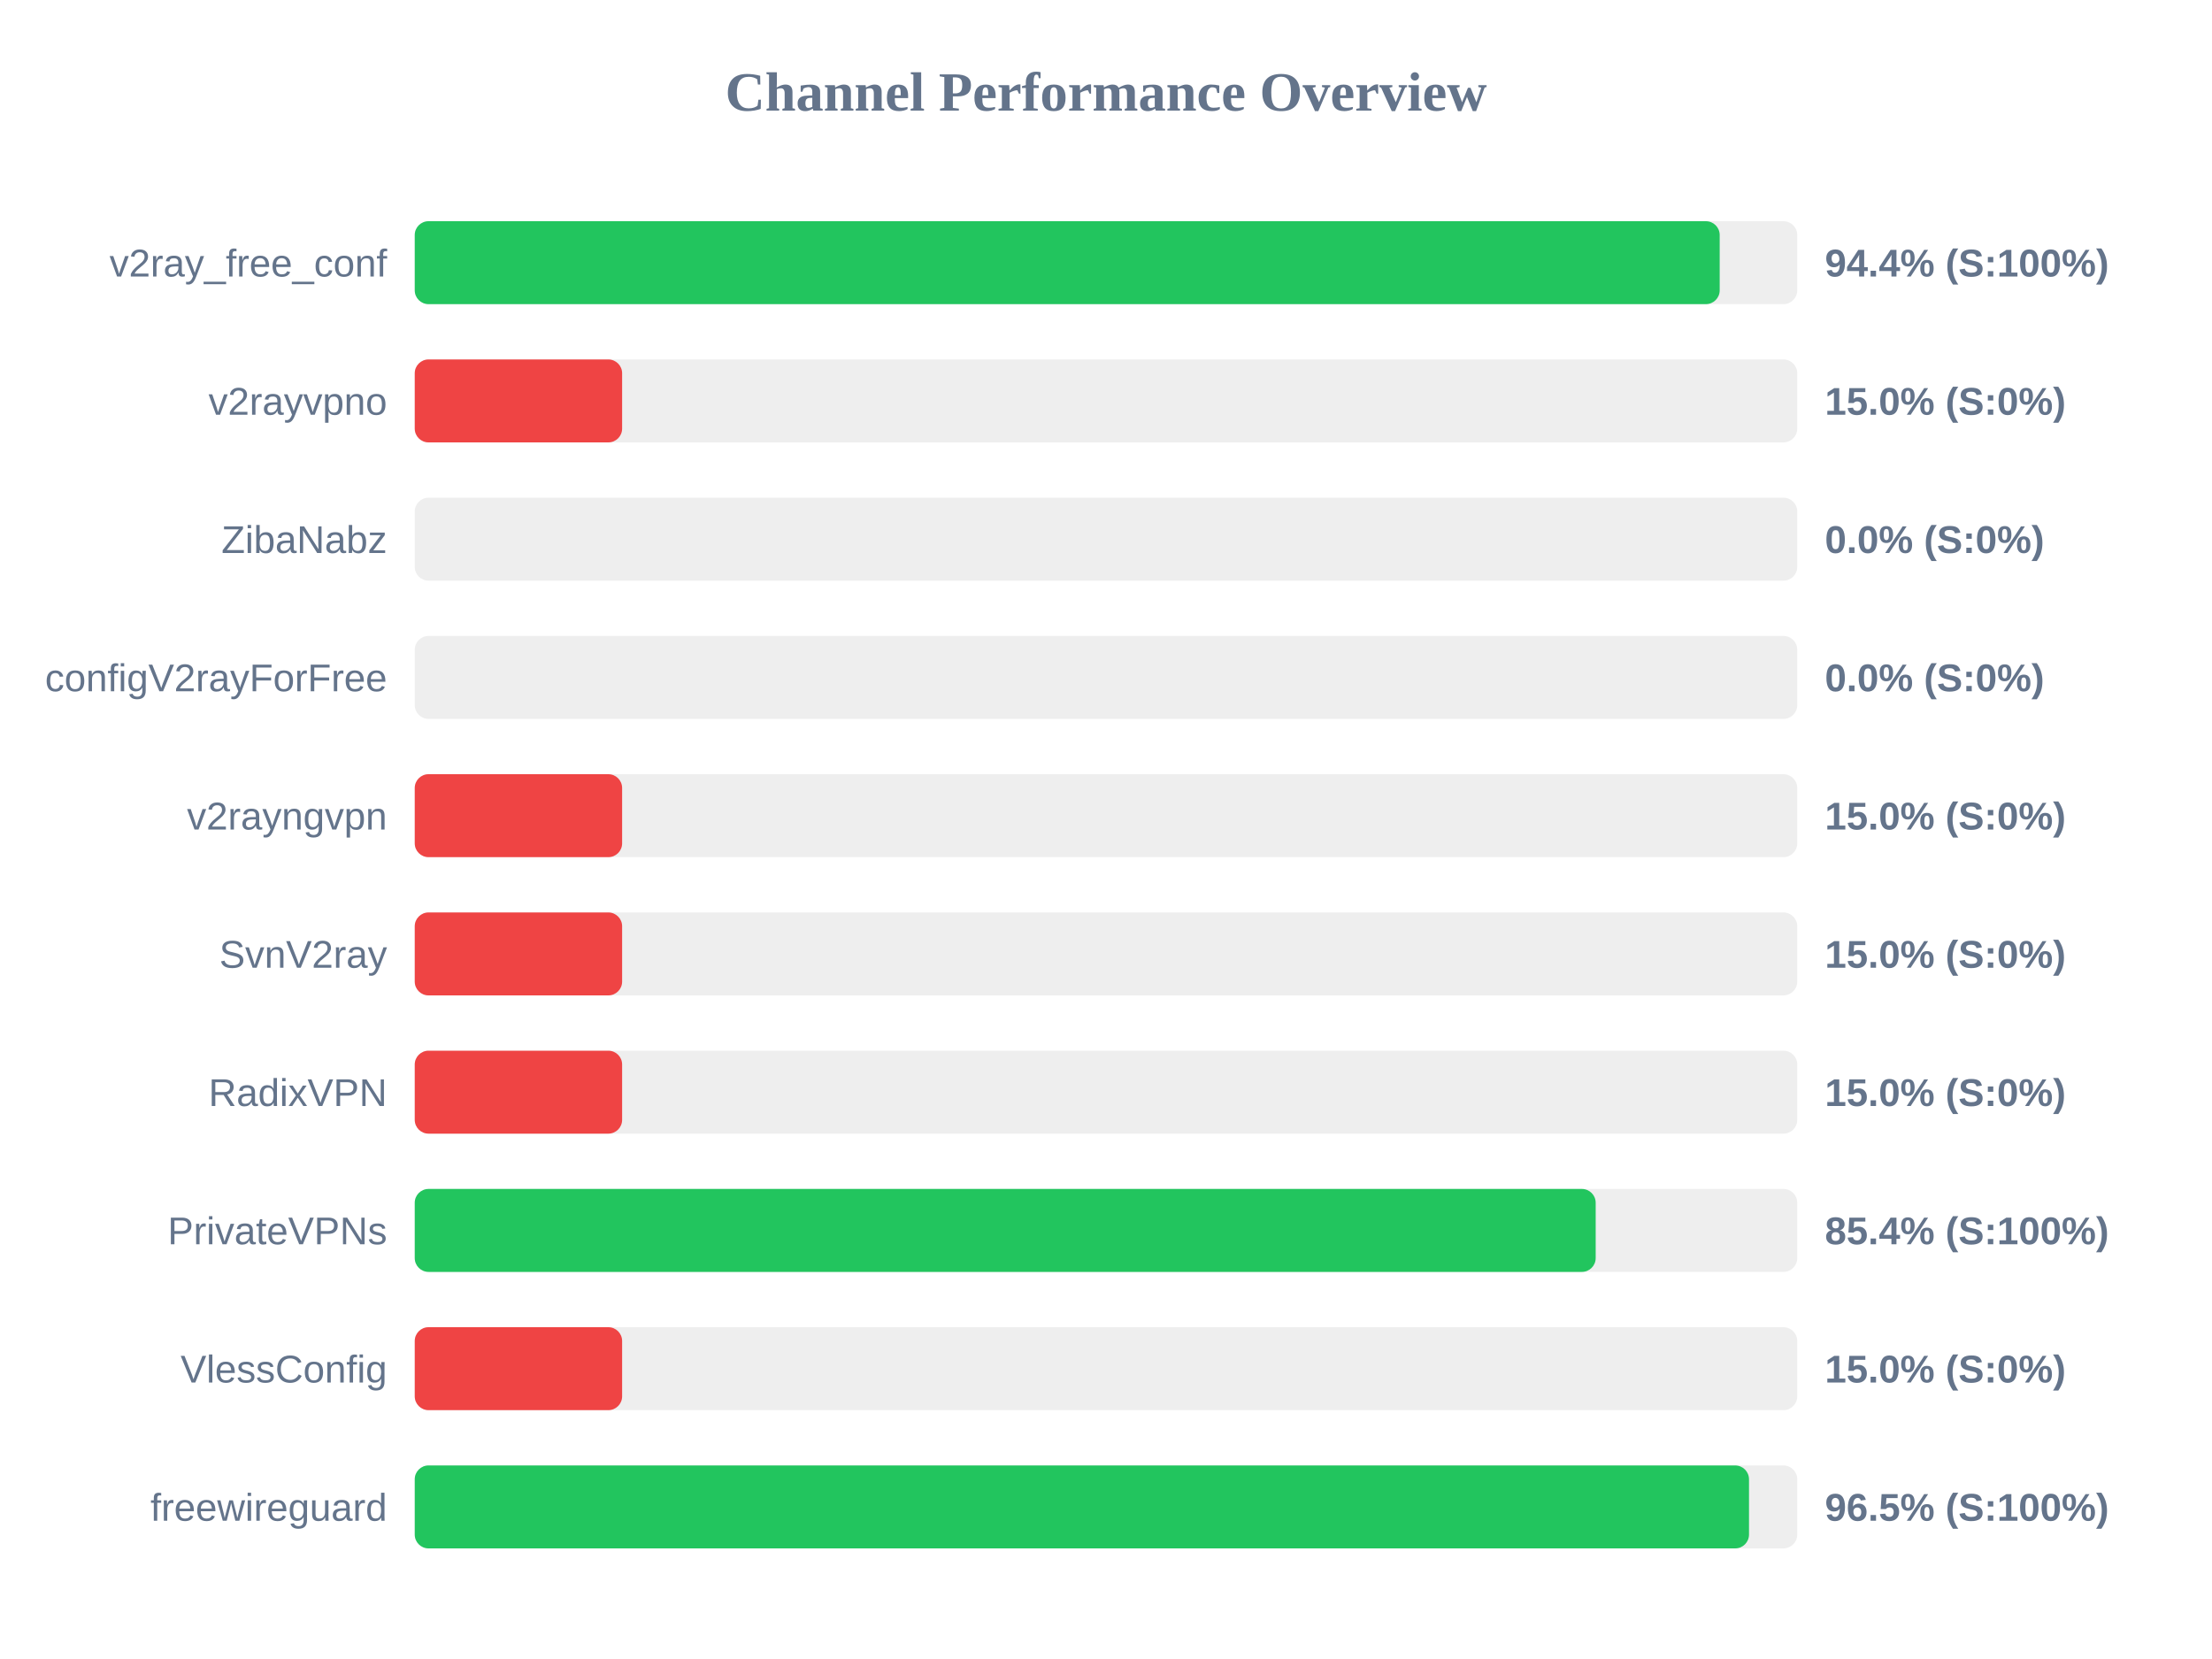
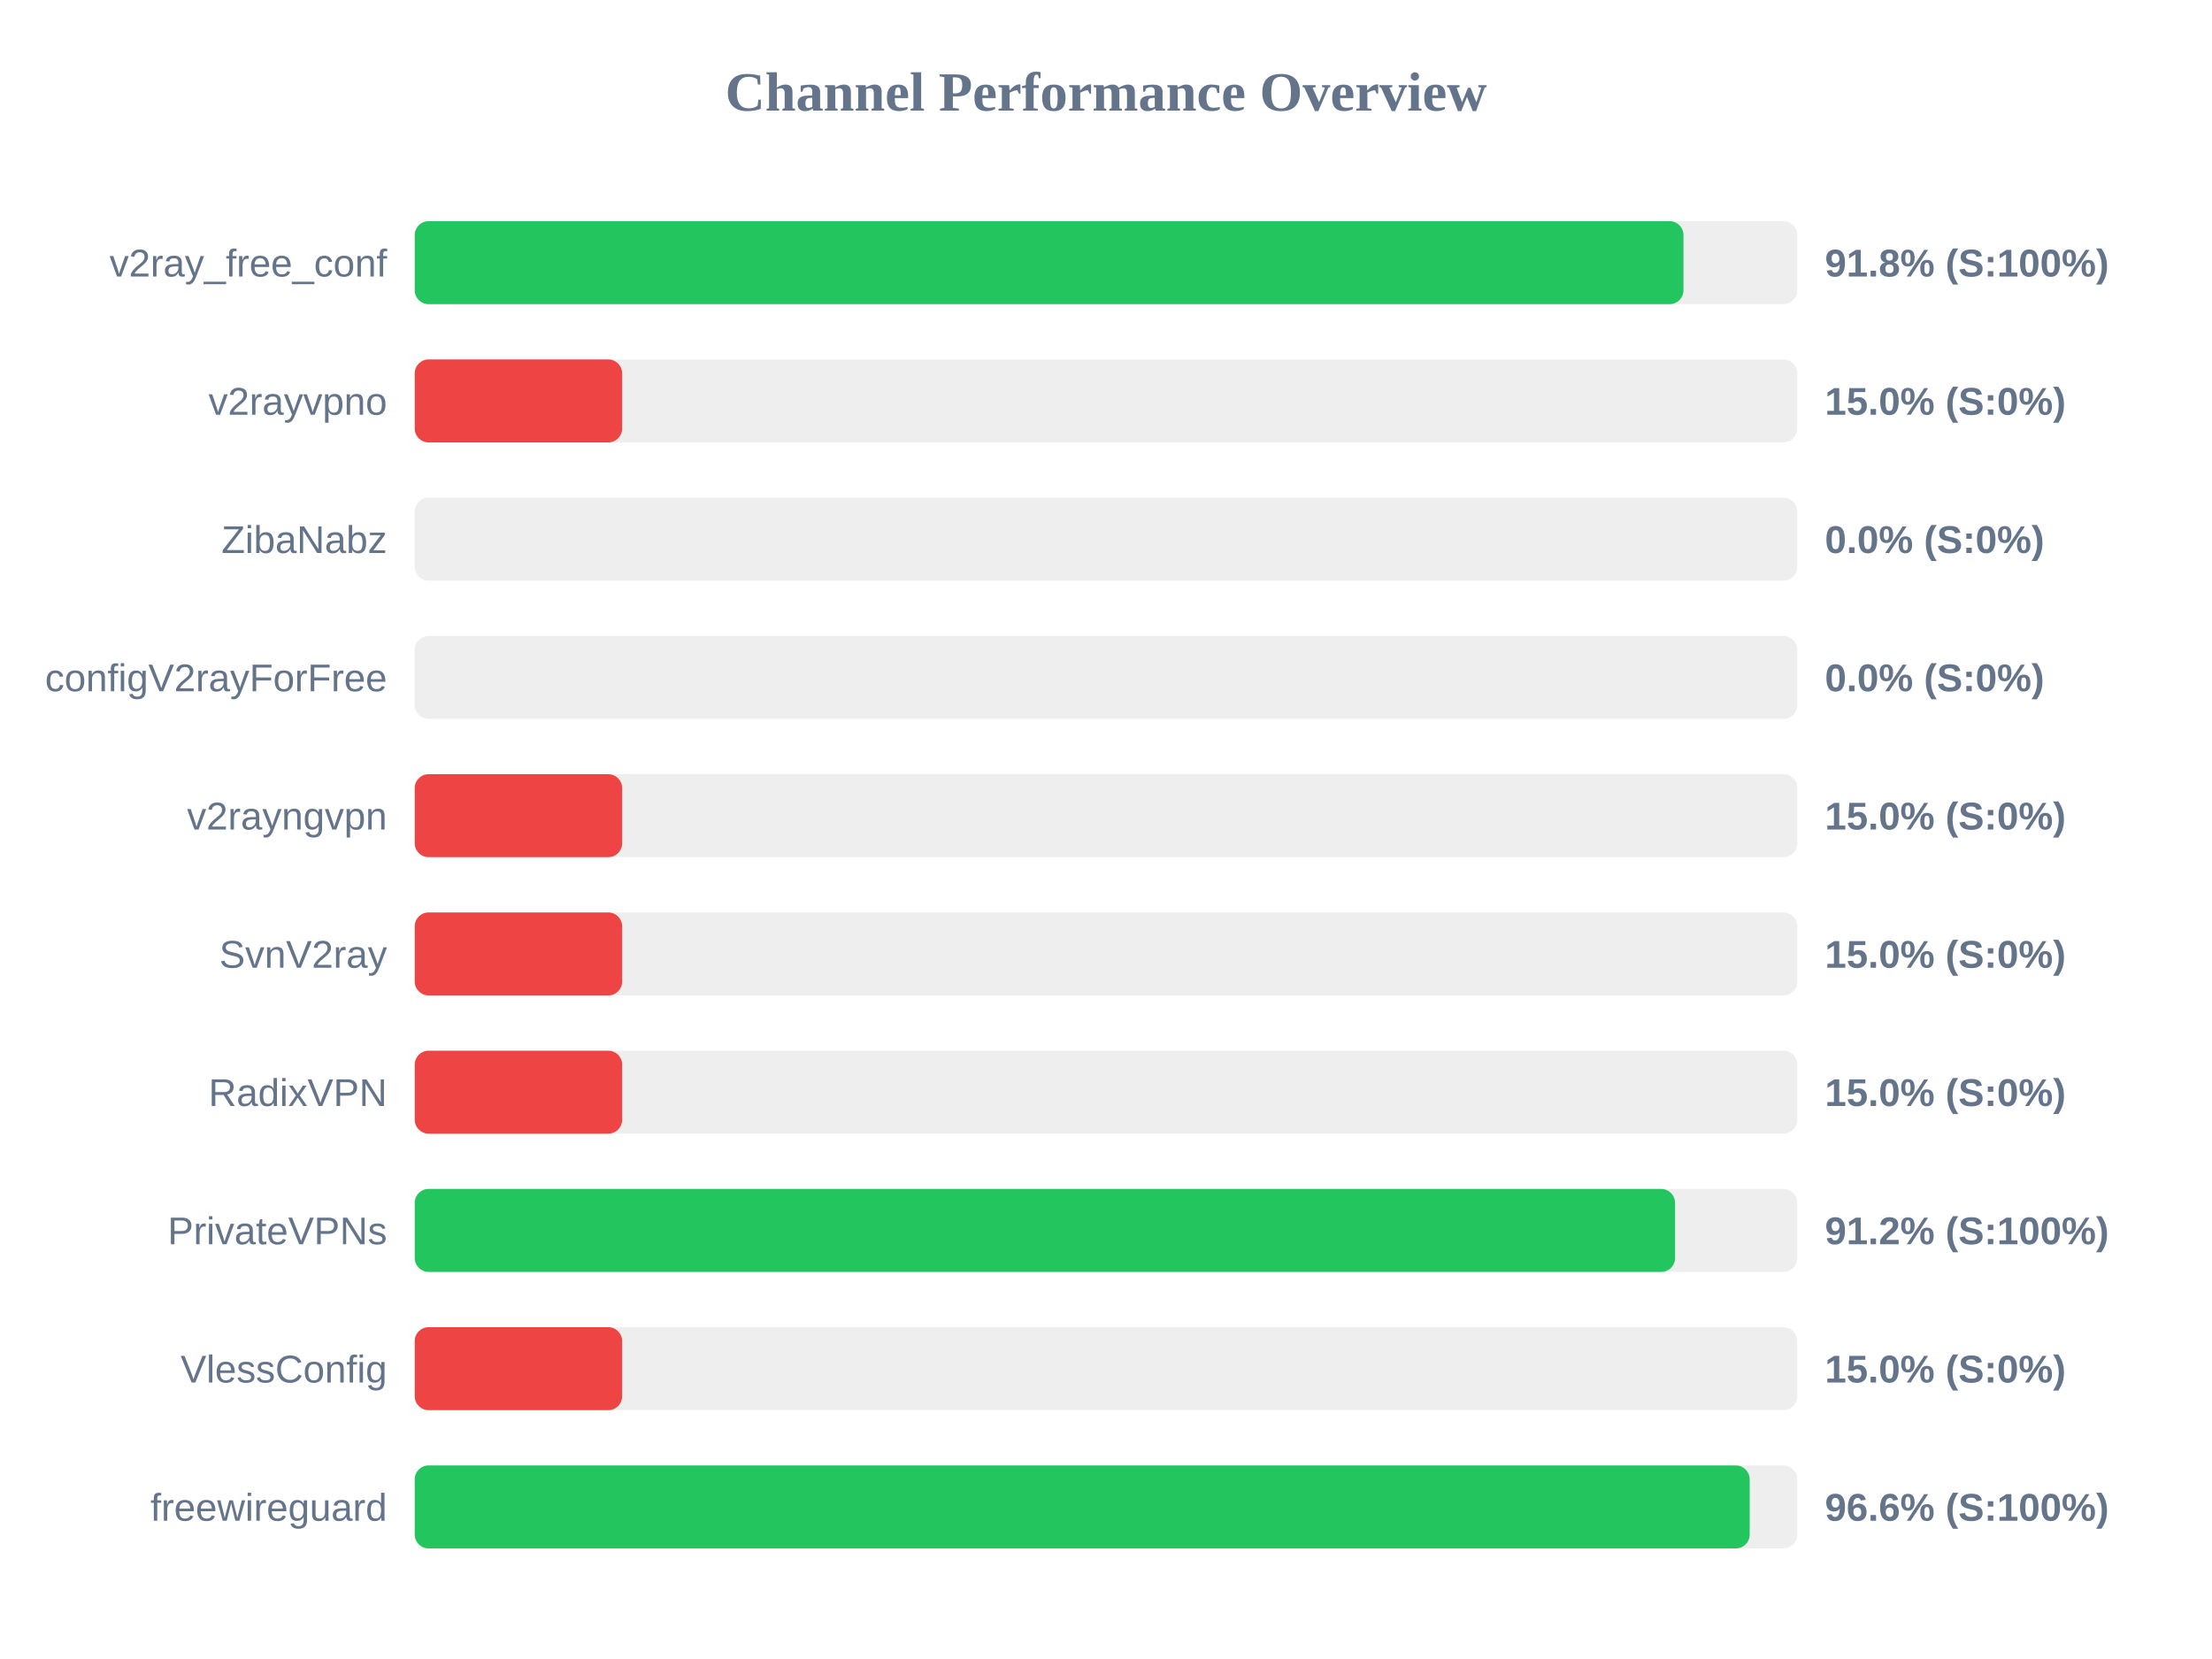
<svg xmlns="http://www.w3.org/2000/svg" width="800" height="600" version="1.1">
  <style>
        .row { font: 14px Arial; fill: #64748b; }
        .score { font: bold 14px Arial; fill: #64748b; }
    </style>
  <text x="400" y="40" text-anchor="middle" font-size="20px" font-weight="bold" fill="#64748b">Channel Performance Overview</text>
  <rect x="150" y="80" width="500" height="30" fill="#eee" rx="5" />
-   <rect x="150" y="80" width="471.95" height="30" fill="#22c55e" rx="5" />
+   <rect x="150" y="80" width="458.85" height="30" fill="#22c55e" rx="5" />
  <text x="140" y="100" text-anchor="end" class="row">v2ray_free_conf</text>
-   <text x="660" y="100" text-anchor="start" class="score">94.4% (S:100%)</text>
+   <text x="660" y="100" text-anchor="start" class="score">91.8% (S:100%)</text>
  <rect x="150" y="130" width="500" height="30" fill="#eee" rx="5" />
  <rect x="150" y="130" width="75.0" height="30" fill="#ef4444" rx="5" />
  <text x="140" y="150" text-anchor="end" class="row">v2rayvpno</text>
  <text x="660" y="150" text-anchor="start" class="score">15.0% (S:0%)</text>
  <rect x="150" y="180" width="500" height="30" fill="#eee" rx="5" />
  <rect x="150" y="180" width="0.0" height="30" fill="#ef4444" rx="5" />
  <text x="140" y="200" text-anchor="end" class="row">ZibaNabz</text>
  <text x="660" y="200" text-anchor="start" class="score">0.0% (S:0%)</text>
  <rect x="150" y="230" width="500" height="30" fill="#eee" rx="5" />
  <rect x="150" y="230" width="0.0" height="30" fill="#ef4444" rx="5" />
  <text x="140" y="250" text-anchor="end" class="row">configV2rayForFree</text>
  <text x="660" y="250" text-anchor="start" class="score">0.0% (S:0%)</text>
  <rect x="150" y="280" width="500" height="30" fill="#eee" rx="5" />
  <rect x="150" y="280" width="75.0" height="30" fill="#ef4444" rx="5" />
  <text x="140" y="300" text-anchor="end" class="row">v2rayngvpn</text>
  <text x="660" y="300" text-anchor="start" class="score">15.0% (S:0%)</text>
  <rect x="150" y="330" width="500" height="30" fill="#eee" rx="5" />
  <rect x="150" y="330" width="75.0" height="30" fill="#ef4444" rx="5" />
  <text x="140" y="350" text-anchor="end" class="row">SvnV2ray</text>
  <text x="660" y="350" text-anchor="start" class="score">15.0% (S:0%)</text>
  <rect x="150" y="380" width="500" height="30" fill="#eee" rx="5" />
  <rect x="150" y="380" width="75.0" height="30" fill="#ef4444" rx="5" />
  <text x="140" y="400" text-anchor="end" class="row">RadixVPN</text>
  <text x="660" y="400" text-anchor="start" class="score">15.0% (S:0%)</text>
  <rect x="150" y="430" width="500" height="30" fill="#eee" rx="5" />
-   <rect x="150" y="430" width="427.1" height="30" fill="#22c55e" rx="5" />
+   <rect x="150" y="430" width="455.8" height="30" fill="#22c55e" rx="5" />
  <text x="140" y="450" text-anchor="end" class="row">PrivateVPNs</text>
-   <text x="660" y="450" text-anchor="start" class="score">85.4% (S:100%)</text>
+   <text x="660" y="450" text-anchor="start" class="score">91.2% (S:100%)</text>
  <rect x="150" y="480" width="500" height="30" fill="#eee" rx="5" />
  <rect x="150" y="480" width="75.0" height="30" fill="#ef4444" rx="5" />
  <text x="140" y="500" text-anchor="end" class="row">VlessConfig</text>
  <text x="660" y="500" text-anchor="start" class="score">15.0% (S:0%)</text>
  <rect x="150" y="530" width="500" height="30" fill="#eee" rx="5" />
-   <rect x="150" y="530" width="482.55" height="30" fill="#22c55e" rx="5" />
+   <rect x="150" y="530" width="482.8" height="30" fill="#22c55e" rx="5" />
  <text x="140" y="550" text-anchor="end" class="row">freewireguard</text>
-   <text x="660" y="550" text-anchor="start" class="score">96.5% (S:100%)</text>
+   <text x="660" y="550" text-anchor="start" class="score">96.6% (S:100%)</text>
</svg>
